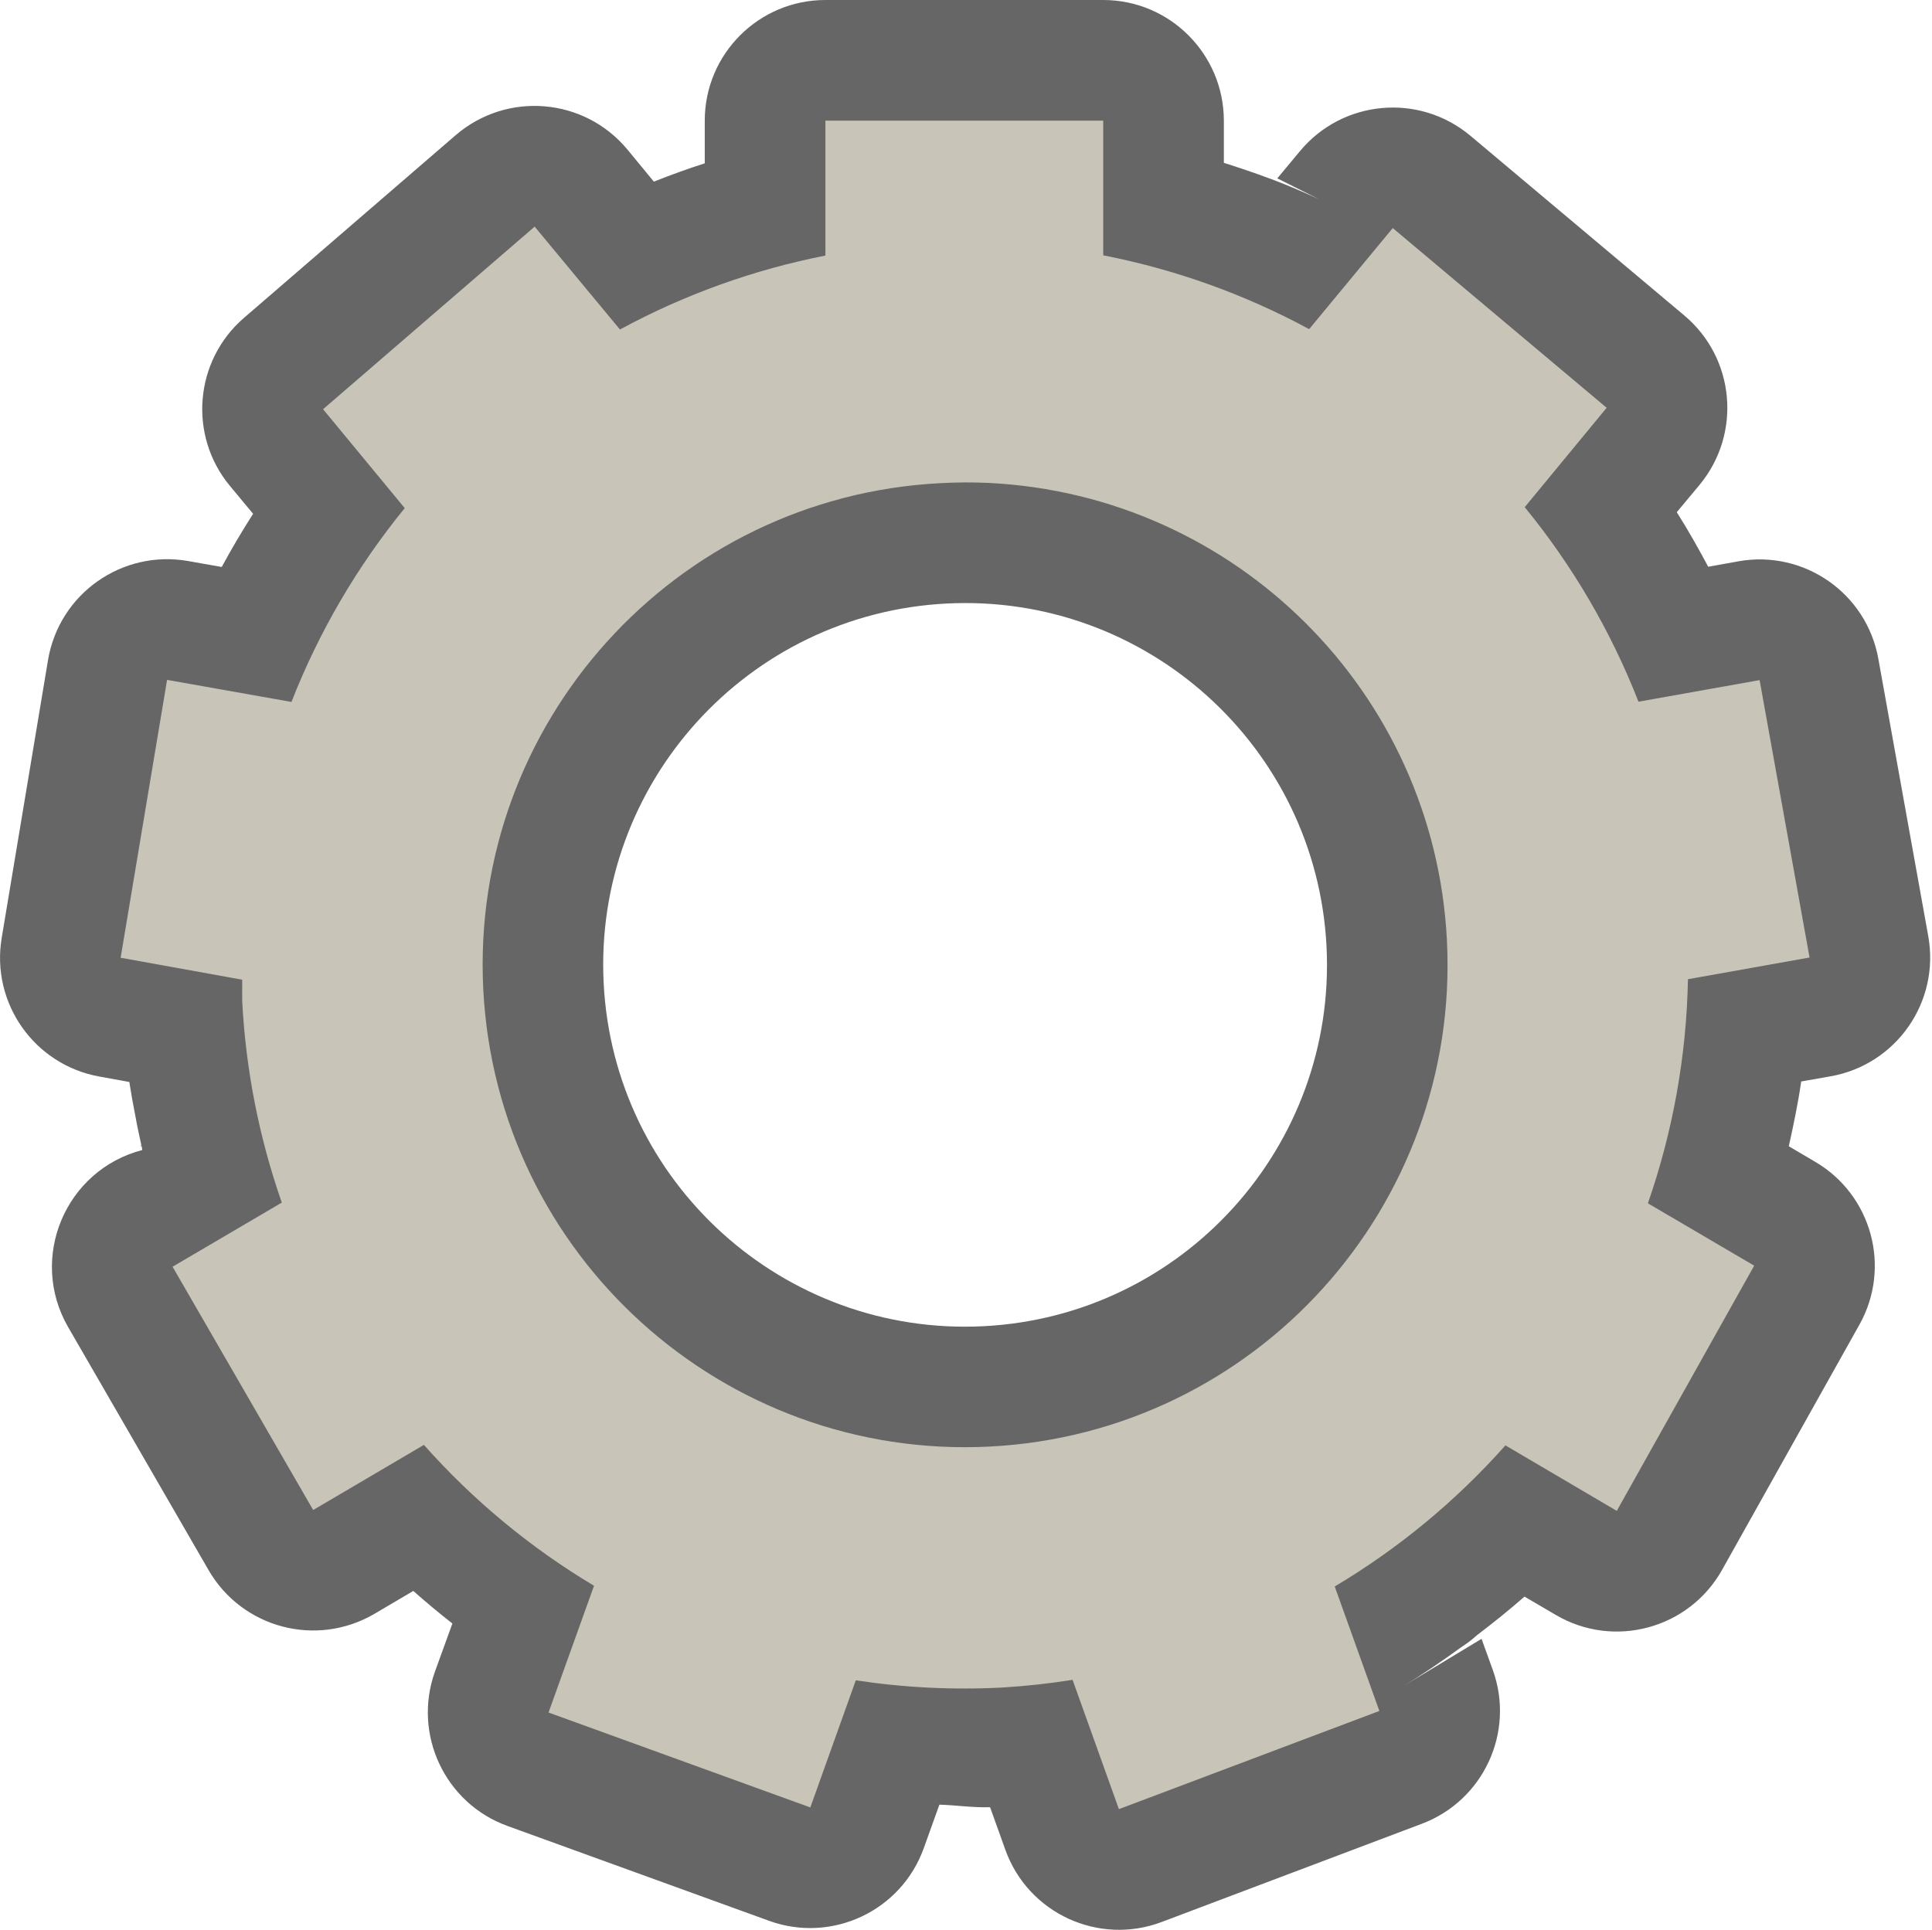
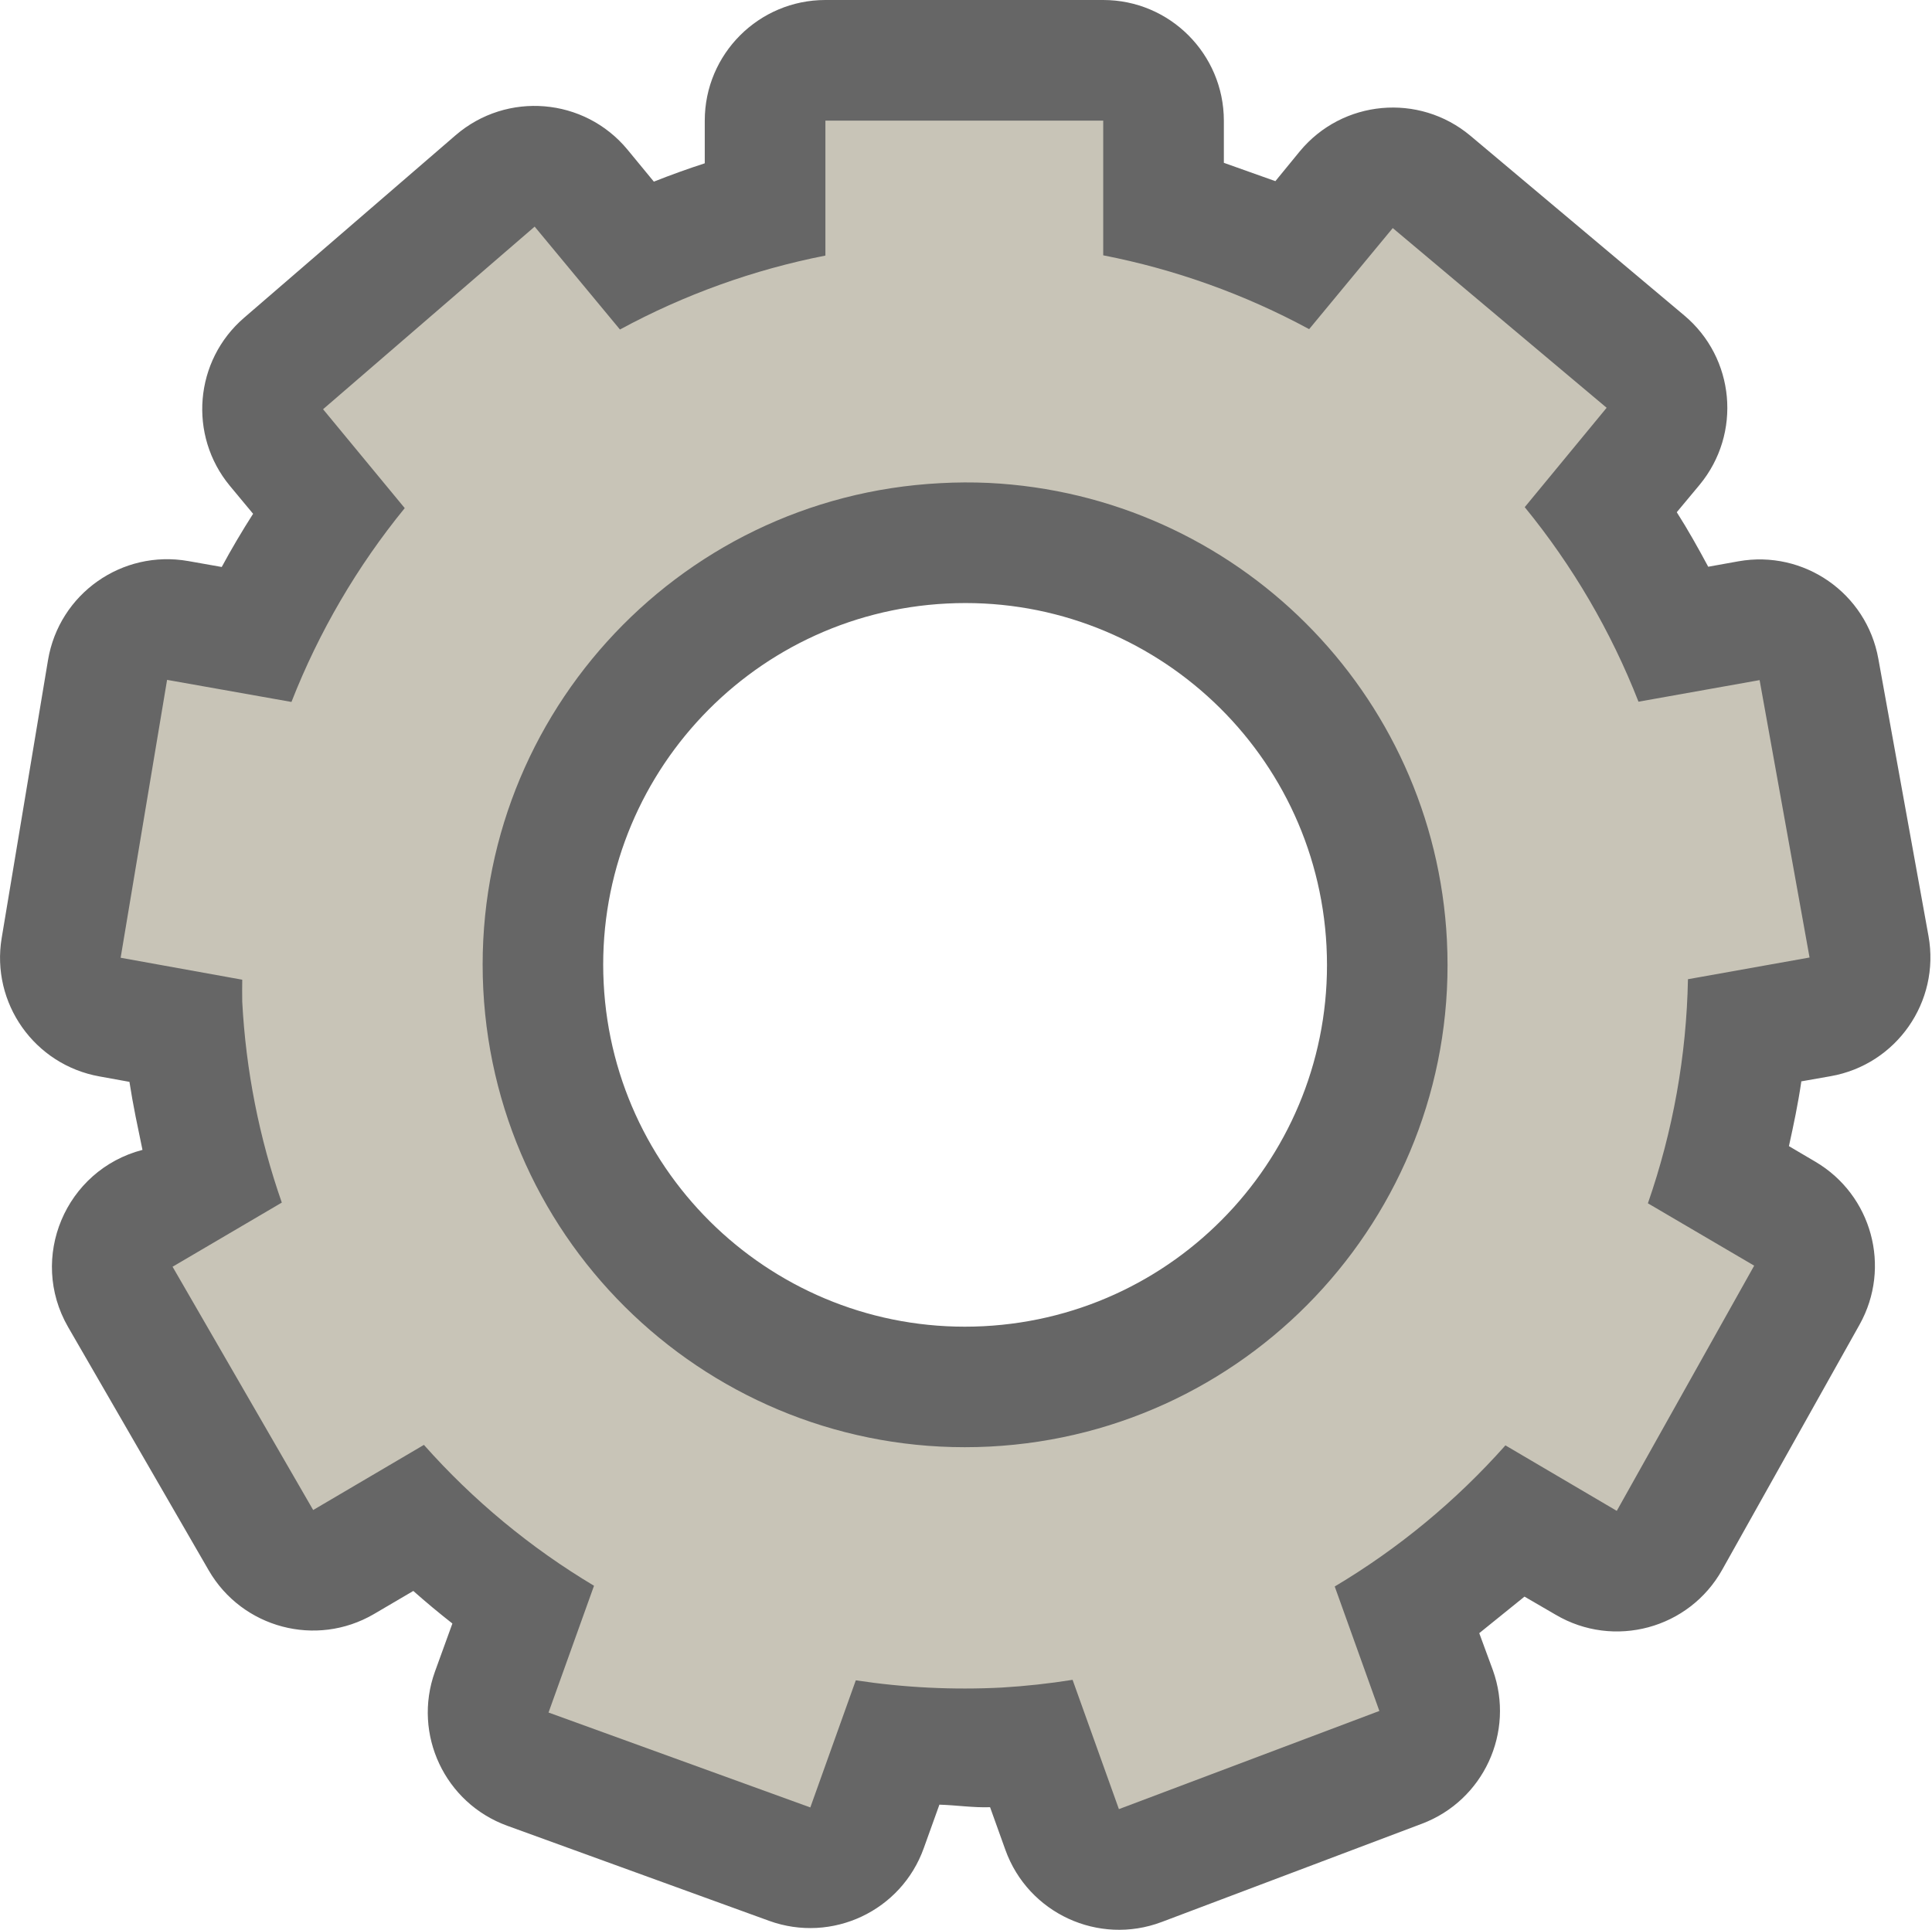
<svg xmlns="http://www.w3.org/2000/svg" xmlns:ns1="http://www.openswatchbook.org/uri/2009/osb" height="16" id="svg7384" version="1.1" width="16.015">
  <defs id="defs7386">
    <linearGradient id="linearGradient5606" ns1:paint="solid">
      <stop id="stop5608" offset="0" style="stop-color:#000000;stop-opacity:1;" />
    </linearGradient>
    <linearGradient id="linearGradient4526" ns1:paint="solid">
      <stop id="stop4528" offset="0" style="stop-color:#ffffff;stop-opacity:1;" />
    </linearGradient>
    <linearGradient id="linearGradient3600-4" ns1:paint="gradient">
      <stop id="stop3602-7" offset="0" style="stop-color:#f4f4f4;stop-opacity:1" />
      <stop id="stop3604-6" offset="1" style="stop-color:#dbdbdb;stop-opacity:1" />
    </linearGradient>
  </defs>
-   <path style="color:#000000;font-style:normal;font-variant:normal;font-weight:normal;font-stretch:normal;font-size:medium;line-height:normal;font-family:sans-serif;font-variant-ligatures:normal;font-variant-position:normal;font-variant-caps:normal;font-variant-numeric:normal;font-variant-alternates:normal;font-feature-settings:normal;text-indent:0;text-align:start;text-decoration:none;text-decoration-line:none;text-decoration-style:solid;text-decoration-color:#000000;letter-spacing:normal;word-spacing:normal;text-transform:none;writing-mode:lr-tb;direction:ltr;text-orientation:mixed;dominant-baseline:auto;baseline-shift:baseline;text-anchor:start;white-space:normal;shape-padding:0;clip-rule:nonzero;display:inline;overflow:visible;visibility:visible;opacity:0.6;isolation:auto;mix-blend-mode:normal;color-interpolation:sRGB;color-interpolation-filters:linearRGB;solid-color:#000000;solid-opacity:1;vector-effect:none;fill:#000000;fill-opacity:1;fill-rule:nonzero;stroke:none;stroke-width:2;stroke-linecap:round;stroke-linejoin:round;stroke-miterlimit:4;stroke-dasharray:none;stroke-dashoffset:0;stroke-opacity:1;color-rendering:auto;image-rendering:auto;shape-rendering:auto;text-rendering:auto;enable-background:accumulate" d="M 6.842 0 C 6.29 5.5217905e-05 5.842 0.448 5.842 1 L 5.842 1.354 C 5.699 1.4 5.559 1.451 5.42 1.506 L 5.201 1.24 C 4.844 0.809 4.202 0.755 3.777 1.121 L 2.023 2.635 C 1.611 2.99 1.559 3.61 1.906 4.029 L 2.098 4.26 C 2.006 4.404 1.919 4.551 1.838 4.701 L 1.561 4.652 C 1.012 4.555 0.49 4.923 0.398 5.473 L 0.014 7.777 C -0.076 8.317 0.285 8.829 0.824 8.926 L 1.072 8.971 C 1.087 9.067 1.104 9.163 1.123 9.258 C 1.137 9.338 1.155 9.417 1.172 9.496 L 1.16 9.502 L 1.174 9.502 C 1.176 9.513 1.177 9.524 1.18 9.535 C 0.541 9.701 0.235 10.43 0.564 11.002 L 1.73 13.02 C 2.008 13.499 2.621 13.661 3.1 13.383 L 3.426 13.191 C 3.532 13.285 3.639 13.374 3.75 13.461 L 3.605 13.861 C 3.42 14.38 3.688 14.951 4.205 15.139 L 6.375 15.926 C 6.896 16.115 7.472 15.844 7.658 15.322 L 7.787 14.963 C 7.927 14.967 8.067 14.989 8.207 14.984 L 8.334 15.338 C 8.523 15.864 9.106 16.133 9.629 15.936 L 11.787 15.121 C 12.298 14.928 12.559 14.361 12.375 13.848 L 12.281 13.588 L 11.6 14 C 11.775 13.895 11.944 13.78 12.109 13.66 L 12.115 13.656 C 12.149 13.634 12.182 13.61 12.213 13.584 C 12.224 13.575 12.234 13.566 12.244 13.557 C 12.379 13.455 12.51 13.349 12.637 13.238 L 12.895 13.389 C 13.378 13.674 14.001 13.505 14.275 13.016 L 15.414 10.982 C 15.679 10.508 15.516 9.908 15.047 9.633 L 14.828 9.504 C 14.867 9.328 14.904 9.151 14.93 8.973 C 14.93 8.971 14.93 8.969 14.93 8.967 L 15.174 8.924 C 15.719 8.828 16.082 8.307 15.984 7.762 L 15.57 5.461 C 15.472 4.918 14.953 4.557 14.41 4.654 L 14.16 4.699 C 14.078 4.546 13.993 4.394 13.9 4.248 L 13.9 4.246 L 14.09 4.018 C 14.439 3.594 14.382 2.968 13.961 2.615 L 12.188 1.125 C 11.762 0.769 11.129 0.827 10.775 1.254 L 10.588 1.479 L 11.295 1.832 C 11.1 1.728 10.9 1.632 10.695 1.547 C 10.515 1.472 10.33 1.409 10.145 1.35 L 10.145 1 C 10.144 0.448 9.697 5.5328339e-05 9.145 0 L 6.842 0 z M 7.848 5.004 A 3 3 0 0 1 10.996 7.846 L 10.996 7.848 A 3 3 0 0 1 8.152 10.996 A 3 3 0 0 1 5.004 8.152 A 3 3 0 0 1 7.848 5.004 z " id="path2172-5" />
+   <path style="color:#000000;font-style:normal;font-variant:normal;font-weight:normal;font-stretch:normal;font-size:medium;line-height:normal;font-family:sans-serif;font-variant-ligatures:normal;font-variant-position:normal;font-variant-caps:normal;font-variant-numeric:normal;font-variant-alternates:normal;font-feature-settings:normal;text-indent:0;text-align:start;text-decoration:none;text-decoration-line:none;text-decoration-style:solid;text-decoration-color:#000000;letter-spacing:normal;word-spacing:normal;text-transform:none;writing-mode:lr-tb;direction:ltr;text-orientation:mixed;dominant-baseline:auto;baseline-shift:baseline;text-anchor:start;white-space:normal;shape-padding:0;clip-rule:nonzero;display:inline;overflow:visible;visibility:visible;opacity:0.6;isolation:auto;mix-blend-mode:normal;color-interpolation:sRGB;color-interpolation-filters:linearRGB;solid-color:#000000;solid-opacity:1;vector-effect:none;fill:#000000;fill-opacity:1;fill-rule:nonzero;stroke:none;stroke-width:2;stroke-linecap:round;stroke-linejoin:round;stroke-miterlimit:4;stroke-dasharray:none;stroke-dashoffset:0;stroke-opacity:1;color-rendering:auto;image-rendering:auto;shape-rendering:auto;text-rendering:auto;enable-background:accumulate" d="m 6.842,0 c -0.552,5.5217905e-5 -1,0.448 -1,1 v 0.354 c -0.142,0.046 -0.283,0.097 -0.422,0.152 l -0.219,-0.266 C 4.844,0.809 4.202,0.755 3.777,1.121 L 2.023,2.635 C 1.611,2.99 1.559,3.61 1.906,4.029 L 2.098,4.26 C 2.006,4.404 1.919,4.551 1.838,4.701 L 1.561,4.652 C 1.012,4.555 0.49,4.923 0.398,5.473 L 0.014,7.777 c -0.09,0.54 0.272,1.052 0.811,1.148 l 0.248,0.045 c 0.015,0.096 0.032,0.192 0.051,0.287 l 0.057,0.277 C 0.541,9.701 0.235,10.43 0.564,11.002 l 1.166,2.018 c 0.277,0.479 0.891,0.642 1.369,0.363 L 3.426,13.191 C 3.532,13.285 3.639,13.374 3.75,13.461 l -0.145,0.4 c -0.186,0.518 0.082,1.089 0.6,1.277 L 6.375,15.926 c 0.521,0.189 1.097,-0.081 1.283,-0.604 l 0.129,-0.359 c 0.14,0.004 0.28,0.026 0.42,0.021 l 0.127,0.354 c 0.189,0.526 0.772,0.795 1.295,0.598 L 11.787,15.121 C 12.298,14.928 12.559,14.361 12.375,13.848 l -0.113,-0.307 0.375,-0.303 0.258,0.15 c 0.483,0.285 1.107,0.117 1.381,-0.373 l 1.139,-2.033 c 0.265,-0.475 0.102,-1.074 -0.367,-1.35 l -0.219,-0.129 c 0.039,-0.176 0.076,-0.353 0.102,-0.531 6e-6,-0.002 6e-6,-0.004 0,-0.006 l 0.244,-0.043 c 0.545,-0.096 0.909,-0.617 0.811,-1.162 L 15.57,5.461 c -0.098,-0.543 -0.617,-0.904 -1.16,-0.807 l -0.25,0.045 C 14.078,4.546 13.993,4.394 13.9,4.248 v -0.002 L 14.09,4.018 C 14.439,3.594 14.382,2.968 13.961,2.615 L 12.188,1.125 C 11.762,0.769 11.129,0.827 10.775,1.254 L 10.572,1.502 10.145,1.35 V 1 C 10.144,0.448 9.697,5.5328339e-5 9.145,0 Z M 7.848,5.004 C 9.502,4.92 10.911,6.192 10.996,7.846 v 0.002 C 11.08,9.502 9.807,10.912 8.152,10.996 6.498,11.08 5.088,9.807 5.004,8.152 4.92,6.498 6.193,5.088 7.848,5.004 Z" id="path2172-5" />
  <path style="opacity:1;vector-effect:none;fill:#c8c4b7;fill-opacity:1;stroke:none;stroke-width:1.6;stroke-linecap:round;stroke-linejoin:round;stroke-miterlimit:4;stroke-dasharray:none;stroke-dashoffset:0;stroke-opacity:1" d="M 6.842 1 L 6.842 2.119 A 6 6 0 0 0 5.139 2.732 L 4.432 1.879 L 2.678 3.393 L 3.355 4.213 A 6 6 0 0 0 2.416 5.82 L 1.385 5.637 L 1 7.941 L 2.008 8.123 A 6 6 0 0 0 2.008 8.305 A 6 6 0 0 0 2.336 9.971 L 1.432 10.502 L 1.43 10.502 L 2.596 12.52 L 3.514 11.98 A 6 6 0 0 0 4.924 13.148 L 4.547 14.199 L 6.717 14.986 L 7.094 13.932 A 6 6 0 0 0 8.305 13.992 A 6 6 0 0 0 8.891 13.928 L 9.275 15 L 11.434 14.186 L 11.064 13.154 A 6 6 0 0 0 12.479 11.984 L 13.402 12.527 L 14.541 10.494 L 13.66 9.977 A 6 6 0 0 0 13.992 8.119 L 15 7.939 L 14.586 5.639 L 13.582 5.818 A 6 6 0 0 0 12.639 4.205 L 13.318 3.381 L 11.545 1.891 L 10.852 2.729 A 6 6 0 0 0 9.145 2.117 L 9.145 1 L 6.842 1 z M 8.195 4.004 A 4 4 0 0 1 11.994 7.795 L 11.994 7.797 A 4 4 0 0 1 8.203 11.994 A 4 4 0 0 1 4.006 8.203 A 4 4 0 0 1 7.795 4.006 A 4 4 0 0 1 8.195 4.004 z " id="path2172" />
  <g id="layer9" label="status" style="display:inline" transform="translate(-733.0002,-93)" />
  <g id="layer2" style="display:inline" transform="translate(-492,-460)" />
  <g id="layer4" style="display:inline" transform="translate(-492,-460)" />
  <g id="g1812" style="display:inline" transform="translate(-492,-460)" />
  <g id="g6217" style="display:inline" transform="translate(-492,-460)" />
  <g id="layer3" style="display:inline;stroke-width:1.134;fill:#c8c4b7;fill-opacity:1" transform="matrix(0.875,0,0,0.8883096,-429.5128,-407.7308)" />
  <g id="g1833" style="display:inline" transform="translate(-492,-460)" />
  <g id="layer1" style="display:inline" transform="translate(-492,-460)" />
  <g id="layer3-3" style="display:inline;fill:#808080;fill-opacity:1;stroke-width:1.134" transform="matrix(0.875,0,0,0.8883096,-409.5753,-404.2933)" />
</svg>
